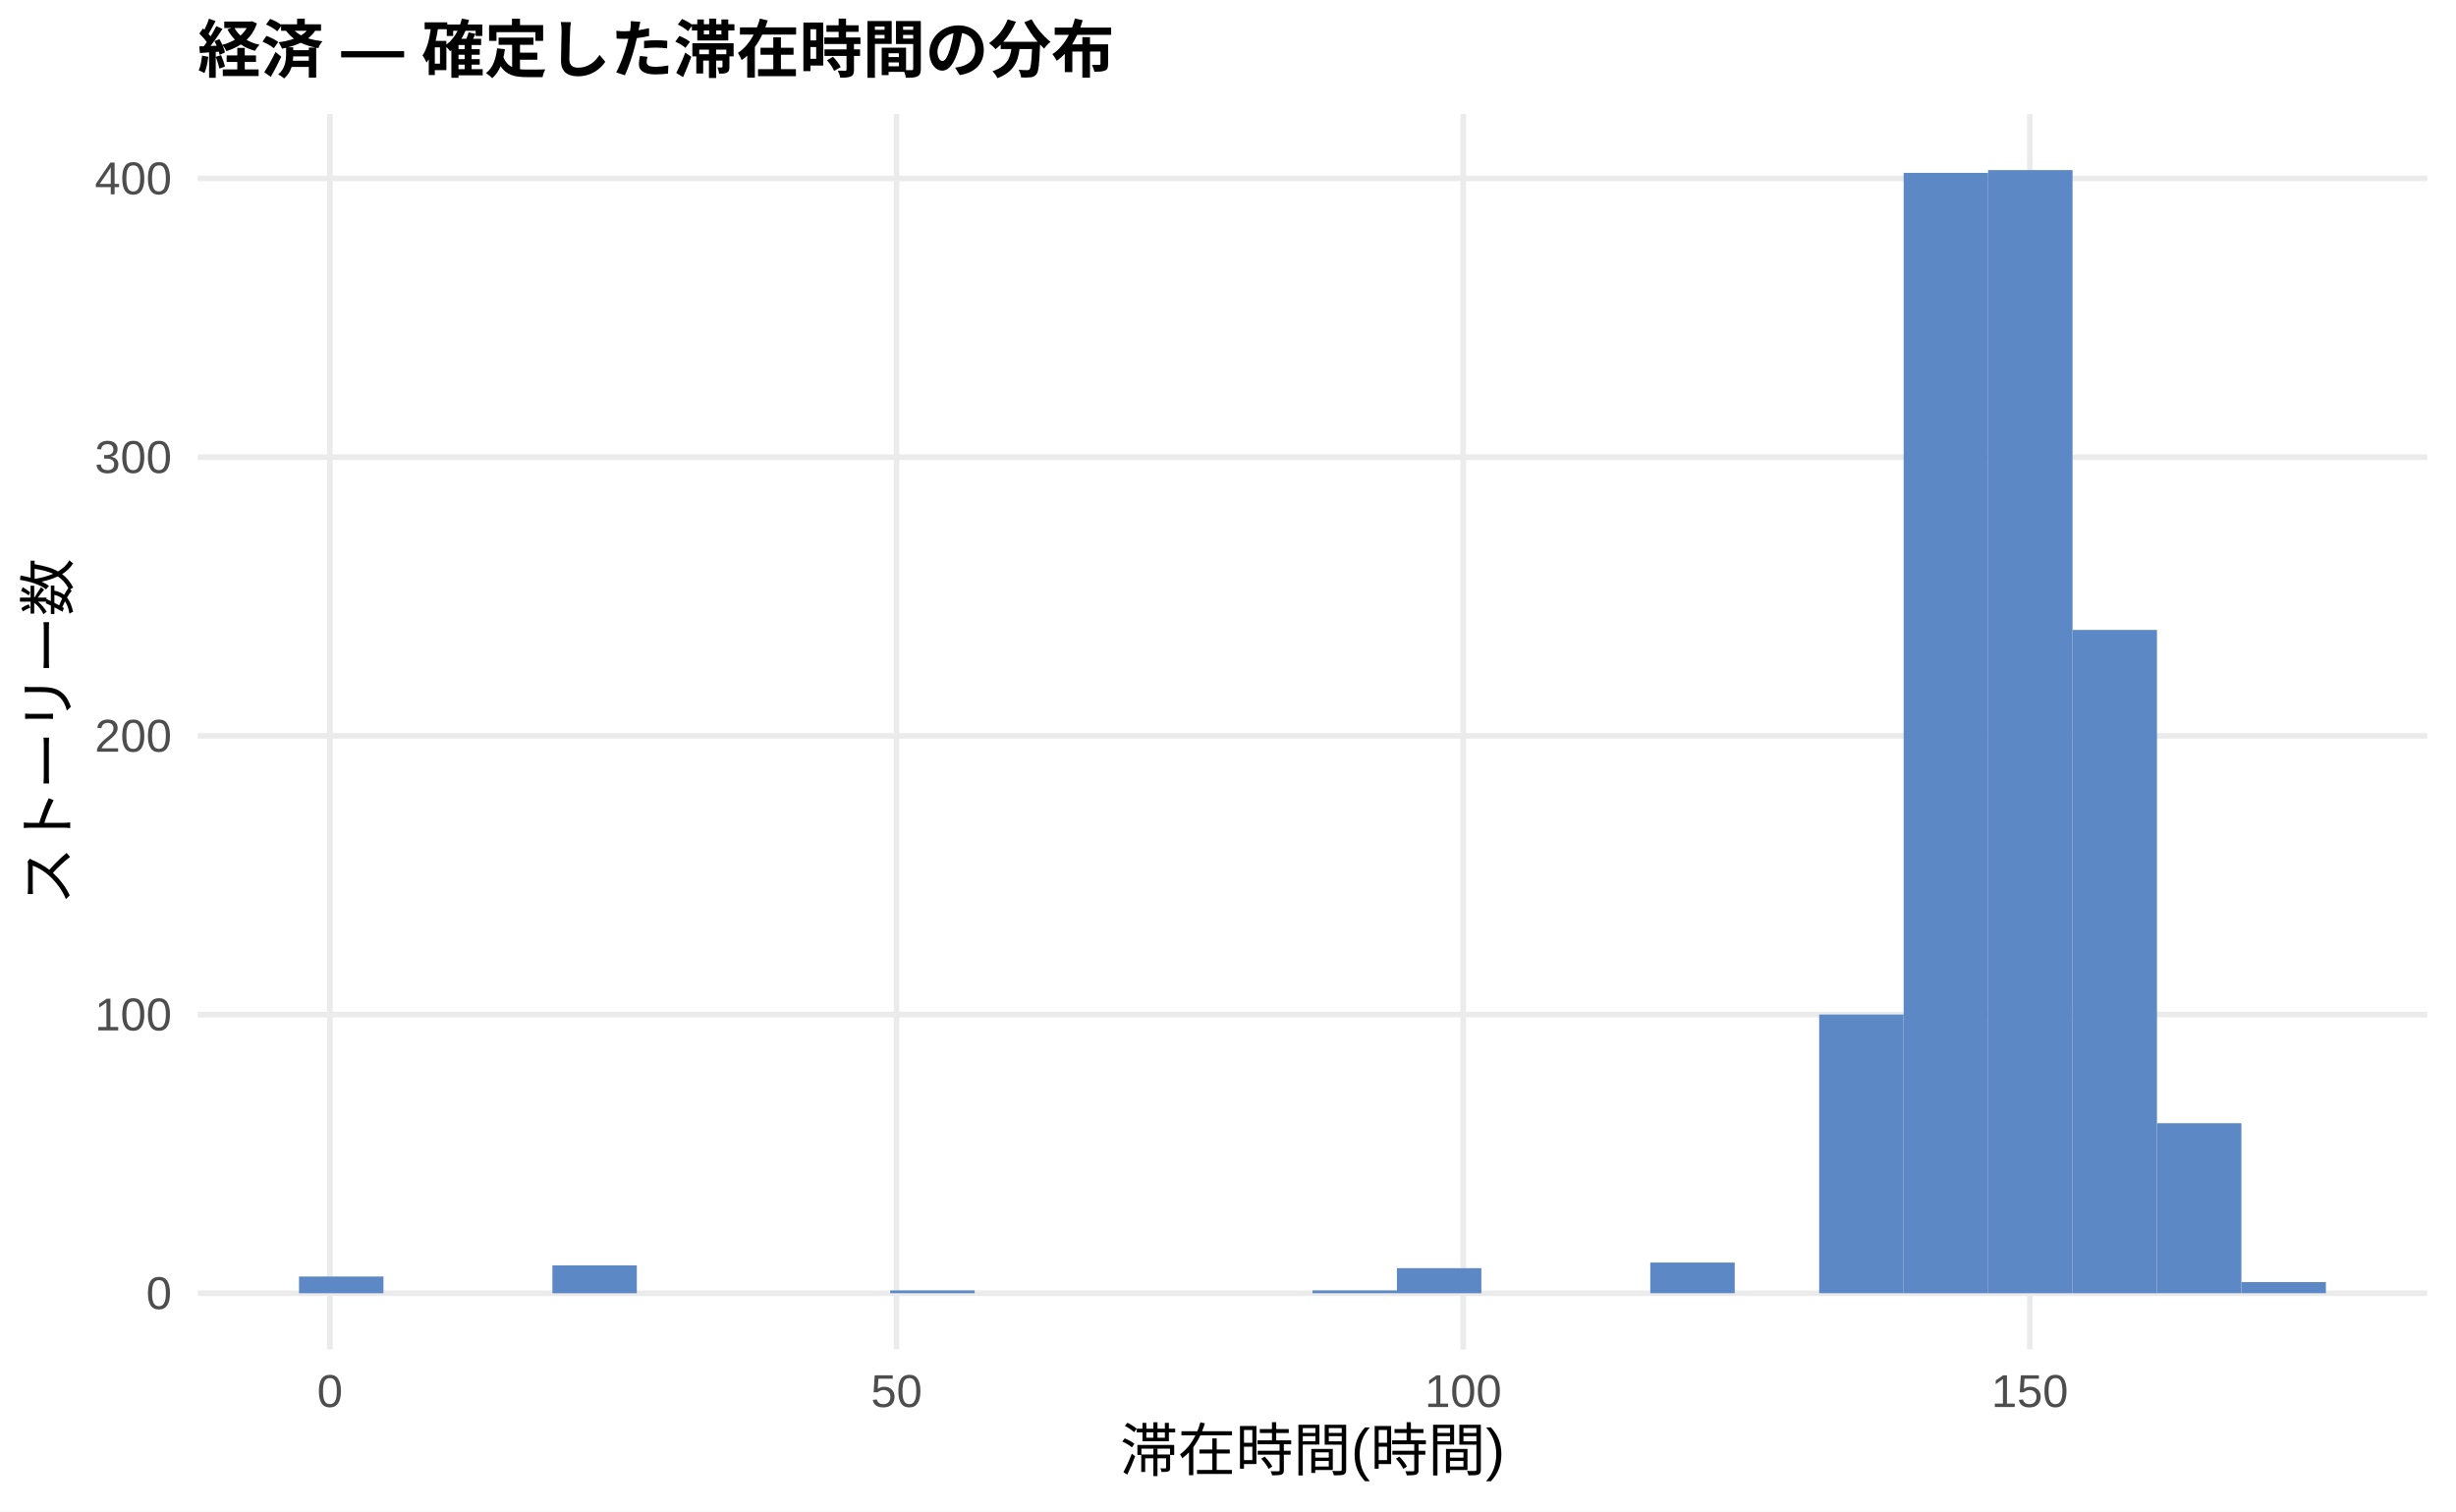
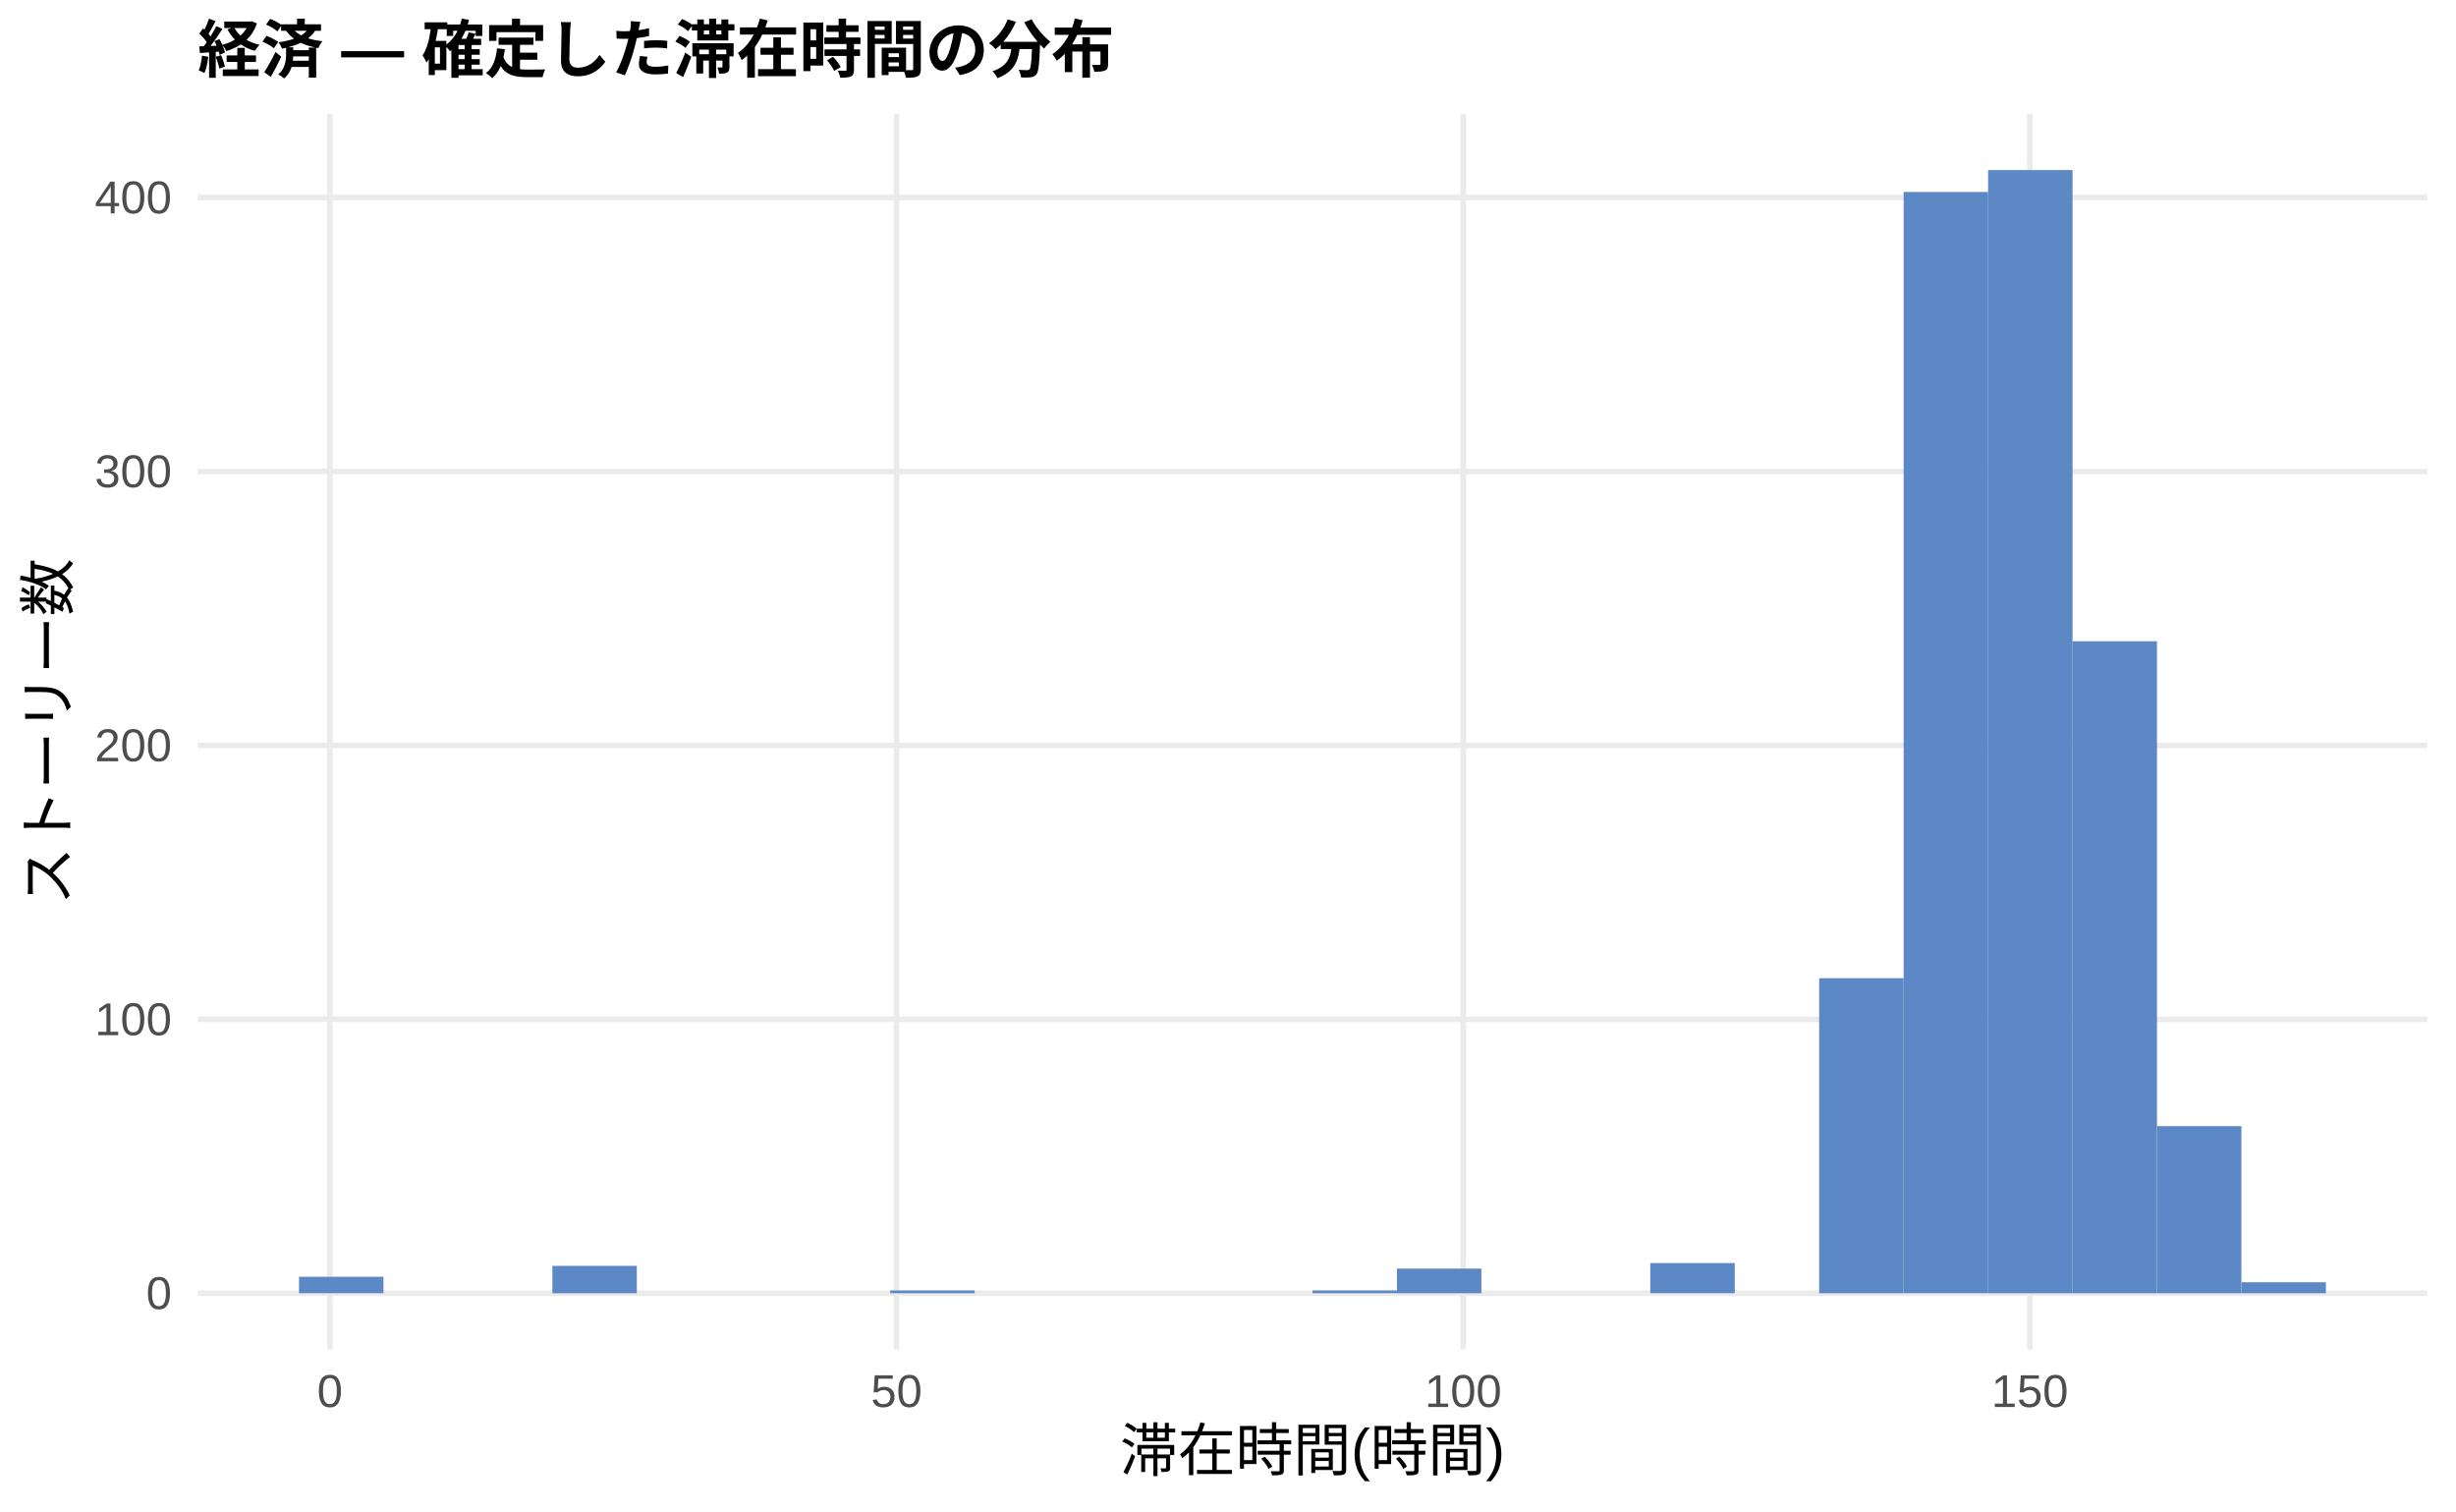
<svg xmlns="http://www.w3.org/2000/svg" width="468.00pt" height="288.00pt" viewBox="0 0 468.00 288.00">
  <g class="svglite">
    <defs>
      <style type="text/css">
    .svglite line, .svglite polyline, .svglite polygon, .svglite path, .svglite rect, .svglite circle {
      fill: none;
      stroke: #000000;
      stroke-linecap: round;
      stroke-linejoin: round;
      stroke-miterlimit: 10.00;
    }
    .svglite text {
      white-space: pre;
    }
    .svglite g.glyphgroup path {
      fill: inherit;
      stroke: none;
    }
  </style>
    </defs>
    <rect width="100%" height="100%" style="stroke: none; fill: #FFFFFF;" />
    <defs>
      <clipPath id="cpMC4wMHw0NjguMDB8MC4wMHwyODguMDA=">
        <rect x="0.00" y="0.00" width="468.00" height="288.00" />
      </clipPath>
    </defs>
    <g clip-path="url(#cpMC4wMHw0NjguMDB8MC4wMHwyODguMDA=)">
      <rect x="0.00" y="0.00" width="468.00" height="288.00" style="stroke-width: 1.07; stroke: none; fill: #FFFFFF;" />
    </g>
    <defs>
      <clipPath id="cpMzcuNjd8NDYyLjUyfDIxLjcxfDI1Ny4xMg==">
        <rect x="37.67" y="21.71" width="424.85" height="235.41" />
      </clipPath>
    </defs>
    <g clip-path="url(#cpMzcuNjd8NDYyLjUyfDIxLjcxfDI1Ny4xMg==)">
      <polyline points="37.67,246.42 462.52,246.42 " style="stroke-width: 1.07; stroke: #EBEBEB; stroke-linecap: butt;" />
-       <polyline points="37.67,193.31 462.52,193.31 " style="stroke-width: 1.07; stroke: #EBEBEB; stroke-linecap: butt;" />
-       <polyline points="37.67,140.21 462.52,140.21 " style="stroke-width: 1.07; stroke: #EBEBEB; stroke-linecap: butt;" />
-       <polyline points="37.67,87.11 462.52,87.11 " style="stroke-width: 1.07; stroke: #EBEBEB; stroke-linecap: butt;" />
-       <polyline points="37.67,34.00 462.52,34.00 " style="stroke-width: 1.07; stroke: #EBEBEB; stroke-linecap: butt;" />
+       <polyline points="37.67,194.22 462.52,194.22 " style="stroke-width: 1.07; stroke: #EBEBEB; stroke-linecap: butt;" />
+       <polyline points="37.67,142.02 462.52,142.02 " style="stroke-width: 1.07; stroke: #EBEBEB; stroke-linecap: butt;" />
+       <polyline points="37.67,89.83 462.52,89.83 " style="stroke-width: 1.07; stroke: #EBEBEB; stroke-linecap: butt;" />
+       <polyline points="37.67,37.63 462.52,37.63 " style="stroke-width: 1.07; stroke: #EBEBEB; stroke-linecap: butt;" />
      <polyline points="62.87,257.12 62.87,21.71 " style="stroke-width: 1.07; stroke: #EBEBEB; stroke-linecap: butt;" />
      <polyline points="170.84,257.12 170.84,21.71 " style="stroke-width: 1.07; stroke: #EBEBEB; stroke-linecap: butt;" />
      <polyline points="278.82,257.12 278.82,21.71 " style="stroke-width: 1.07; stroke: #EBEBEB; stroke-linecap: butt;" />
      <polyline points="386.79,257.12 386.79,21.71 " style="stroke-width: 1.07; stroke: #EBEBEB; stroke-linecap: butt;" />
-       <rect x="56.98" y="243.23" width="16.09" height="3.19" style="stroke-width: 1.07; stroke: none; stroke-linecap: butt; stroke-linejoin: miter; fill: #5C88C5;" />
+       <rect x="56.98" y="243.28" width="16.09" height="3.13" style="stroke-width: 1.07; stroke: none; stroke-linecap: butt; stroke-linejoin: miter; fill: #5C88C5;" />
      <rect x="73.08" y="246.42" width="16.09" height="0.00" style="stroke-width: 1.07; stroke: none; stroke-linecap: butt; stroke-linejoin: miter; fill: #5C88C5;" />
      <rect x="89.17" y="246.42" width="16.09" height="0.00" style="stroke-width: 1.07; stroke: none; stroke-linecap: butt; stroke-linejoin: miter; fill: #5C88C5;" />
-       <rect x="105.26" y="241.11" width="16.09" height="5.31" style="stroke-width: 1.07; stroke: none; stroke-linecap: butt; stroke-linejoin: miter; fill: #5C88C5;" />
+       <rect x="105.26" y="241.20" width="16.09" height="5.22" style="stroke-width: 1.07; stroke: none; stroke-linecap: butt; stroke-linejoin: miter; fill: #5C88C5;" />
      <rect x="121.35" y="246.42" width="16.09" height="0.00" style="stroke-width: 1.07; stroke: none; stroke-linecap: butt; stroke-linejoin: miter; fill: #5C88C5;" />
      <rect x="137.45" y="246.42" width="16.09" height="0.00" style="stroke-width: 1.07; stroke: none; stroke-linecap: butt; stroke-linejoin: miter; fill: #5C88C5;" />
      <rect x="153.54" y="246.42" width="16.09" height="0.00" style="stroke-width: 1.07; stroke: none; stroke-linecap: butt; stroke-linejoin: miter; fill: #5C88C5;" />
-       <rect x="169.63" y="245.88" width="16.09" height="0.53" style="stroke-width: 1.07; stroke: none; stroke-linecap: butt; stroke-linejoin: miter; fill: #5C88C5;" />
+       <rect x="169.63" y="245.89" width="16.09" height="0.52" style="stroke-width: 1.07; stroke: none; stroke-linecap: butt; stroke-linejoin: miter; fill: #5C88C5;" />
      <rect x="185.73" y="246.42" width="16.09" height="0.00" style="stroke-width: 1.07; stroke: none; stroke-linecap: butt; stroke-linejoin: miter; fill: #5C88C5;" />
      <rect x="201.82" y="246.42" width="16.09" height="0.00" style="stroke-width: 1.07; stroke: none; stroke-linecap: butt; stroke-linejoin: miter; fill: #5C88C5;" />
      <rect x="217.91" y="246.42" width="16.09" height="0.00" style="stroke-width: 1.07; stroke: none; stroke-linecap: butt; stroke-linejoin: miter; fill: #5C88C5;" />
      <rect x="234.00" y="246.42" width="16.09" height="0.00" style="stroke-width: 1.07; stroke: none; stroke-linecap: butt; stroke-linejoin: miter; fill: #5C88C5;" />
-       <rect x="250.10" y="245.88" width="16.09" height="0.53" style="stroke-width: 1.07; stroke: none; stroke-linecap: butt; stroke-linejoin: miter; fill: #5C88C5;" />
-       <rect x="266.19" y="241.64" width="16.09" height="4.78" style="stroke-width: 1.07; stroke: none; stroke-linecap: butt; stroke-linejoin: miter; fill: #5C88C5;" />
+       <rect x="250.10" y="245.89" width="16.09" height="0.52" style="stroke-width: 1.07; stroke: none; stroke-linecap: butt; stroke-linejoin: miter; fill: #5C88C5;" />
+       <rect x="266.19" y="241.72" width="16.09" height="4.70" style="stroke-width: 1.07; stroke: none; stroke-linecap: butt; stroke-linejoin: miter; fill: #5C88C5;" />
      <rect x="282.28" y="246.42" width="16.09" height="0.00" style="stroke-width: 1.07; stroke: none; stroke-linecap: butt; stroke-linejoin: miter; fill: #5C88C5;" />
      <rect x="298.37" y="246.42" width="16.09" height="0.00" style="stroke-width: 1.07; stroke: none; stroke-linecap: butt; stroke-linejoin: miter; fill: #5C88C5;" />
-       <rect x="314.47" y="240.57" width="16.09" height="5.84" style="stroke-width: 1.07; stroke: none; stroke-linecap: butt; stroke-linejoin: miter; fill: #5C88C5;" />
+       <rect x="314.47" y="240.67" width="16.09" height="5.74" style="stroke-width: 1.07; stroke: none; stroke-linecap: butt; stroke-linejoin: miter; fill: #5C88C5;" />
      <rect x="330.56" y="246.42" width="16.09" height="0.00" style="stroke-width: 1.07; stroke: none; stroke-linecap: butt; stroke-linejoin: miter; fill: #5C88C5;" />
-       <rect x="346.65" y="193.31" width="16.09" height="53.10" style="stroke-width: 1.07; stroke: none; stroke-linecap: butt; stroke-linejoin: miter; fill: #5C88C5;" />
-       <rect x="362.75" y="32.94" width="16.09" height="213.48" style="stroke-width: 1.07; stroke: none; stroke-linecap: butt; stroke-linejoin: miter; fill: #5C88C5;" />
+       <rect x="346.65" y="186.39" width="16.09" height="60.03" style="stroke-width: 1.07; stroke: none; stroke-linecap: butt; stroke-linejoin: miter; fill: #5C88C5;" />
+       <rect x="362.75" y="36.58" width="16.09" height="209.83" style="stroke-width: 1.07; stroke: none; stroke-linecap: butt; stroke-linejoin: miter; fill: #5C88C5;" />
      <rect x="378.84" y="32.41" width="16.09" height="214.01" style="stroke-width: 1.07; stroke: none; stroke-linecap: butt; stroke-linejoin: miter; fill: #5C88C5;" />
-       <rect x="394.93" y="120.03" width="16.09" height="126.39" style="stroke-width: 1.07; stroke: none; stroke-linecap: butt; stroke-linejoin: miter; fill: #5C88C5;" />
-       <rect x="411.02" y="214.02" width="16.09" height="32.39" style="stroke-width: 1.07; stroke: none; stroke-linecap: butt; stroke-linejoin: miter; fill: #5C88C5;" />
-       <rect x="427.12" y="244.29" width="16.09" height="2.12" style="stroke-width: 1.07; stroke: none; stroke-linecap: butt; stroke-linejoin: miter; fill: #5C88C5;" />
+       <rect x="394.93" y="122.19" width="16.09" height="124.23" style="stroke-width: 1.07; stroke: none; stroke-linecap: butt; stroke-linejoin: miter; fill: #5C88C5;" />
+       <rect x="411.02" y="214.58" width="16.09" height="31.84" style="stroke-width: 1.07; stroke: none; stroke-linecap: butt; stroke-linejoin: miter; fill: #5C88C5;" />
+       <rect x="427.12" y="244.33" width="16.09" height="2.09" style="stroke-width: 1.07; stroke: none; stroke-linecap: butt; stroke-linejoin: miter; fill: #5C88C5;" />
    </g>
    <g clip-path="url(#cpMC4wMHw0NjguMDB8MC4wMHwyODguMDA=)">
      <text x="32.74" y="249.44" text-anchor="end" style="font-size: 8.80px;fill: #4D4D4D; font-family: &quot;Liberation Sans&quot;;" textLength="4.89px" lengthAdjust="spacingAndGlyphs">0</text>
-       <text x="32.74" y="196.34" text-anchor="end" style="font-size: 8.80px;fill: #4D4D4D; font-family: &quot;Liberation Sans&quot;;" textLength="14.67px" lengthAdjust="spacingAndGlyphs">100</text>
-       <text x="32.74" y="143.24" text-anchor="end" style="font-size: 8.80px;fill: #4D4D4D; font-family: &quot;Liberation Sans&quot;;" textLength="14.67px" lengthAdjust="spacingAndGlyphs">200</text>
-       <text x="32.74" y="90.13" text-anchor="end" style="font-size: 8.80px;fill: #4D4D4D; font-family: &quot;Liberation Sans&quot;;" textLength="14.67px" lengthAdjust="spacingAndGlyphs">300</text>
-       <text x="32.74" y="37.03" text-anchor="end" style="font-size: 8.80px;fill: #4D4D4D; font-family: &quot;Liberation Sans&quot;;" textLength="14.67px" lengthAdjust="spacingAndGlyphs">400</text>
+       <text x="32.74" y="197.25" text-anchor="end" style="font-size: 8.80px;fill: #4D4D4D; font-family: &quot;Liberation Sans&quot;;" textLength="14.67px" lengthAdjust="spacingAndGlyphs">100</text>
+       <text x="32.74" y="145.05" text-anchor="end" style="font-size: 8.80px;fill: #4D4D4D; font-family: &quot;Liberation Sans&quot;;" textLength="14.67px" lengthAdjust="spacingAndGlyphs">200</text>
+       <text x="32.74" y="92.85" text-anchor="end" style="font-size: 8.80px;fill: #4D4D4D; font-family: &quot;Liberation Sans&quot;;" textLength="14.67px" lengthAdjust="spacingAndGlyphs">300</text>
+       <text x="32.74" y="40.66" text-anchor="end" style="font-size: 8.80px;fill: #4D4D4D; font-family: &quot;Liberation Sans&quot;;" textLength="14.67px" lengthAdjust="spacingAndGlyphs">400</text>
      <text x="62.87" y="268.10" text-anchor="middle" style="font-size: 8.80px;fill: #4D4D4D; font-family: &quot;Liberation Sans&quot;;" textLength="4.89px" lengthAdjust="spacingAndGlyphs">0</text>
      <text x="170.84" y="268.10" text-anchor="middle" style="font-size: 8.80px;fill: #4D4D4D; font-family: &quot;Liberation Sans&quot;;" textLength="9.78px" lengthAdjust="spacingAndGlyphs">50</text>
      <text x="278.82" y="268.10" text-anchor="middle" style="font-size: 8.80px;fill: #4D4D4D; font-family: &quot;Liberation Sans&quot;;" textLength="14.67px" lengthAdjust="spacingAndGlyphs">100</text>
      <text x="386.79" y="268.10" text-anchor="middle" style="font-size: 8.80px;fill: #4D4D4D; font-family: &quot;Liberation Sans&quot;;" textLength="14.67px" lengthAdjust="spacingAndGlyphs">150</text>
      <text x="250.10" y="280.24" text-anchor="middle" style="font-size: 11.00px; font-family: &quot;Liberation Sans&quot;;" textLength="73.31px" lengthAdjust="spacingAndGlyphs">滞在時間(時間)</text>
      <text transform="translate(13.05,139.41) rotate(-90)" text-anchor="middle" style="font-size: 11.00px; font-family: &quot;Liberation Sans&quot;;" textLength="66.00px" lengthAdjust="spacingAndGlyphs">ストーリー数</text>
      <text x="37.67" y="13.74" style="font-size: 12.00px; font-weight: bold; font-family: &quot;Liberation Sans&quot;;" textLength="174.66px" lengthAdjust="spacingAndGlyphs">経済 — 確定した滞在時間の分布</text>
    </g>
  </g>
</svg>
